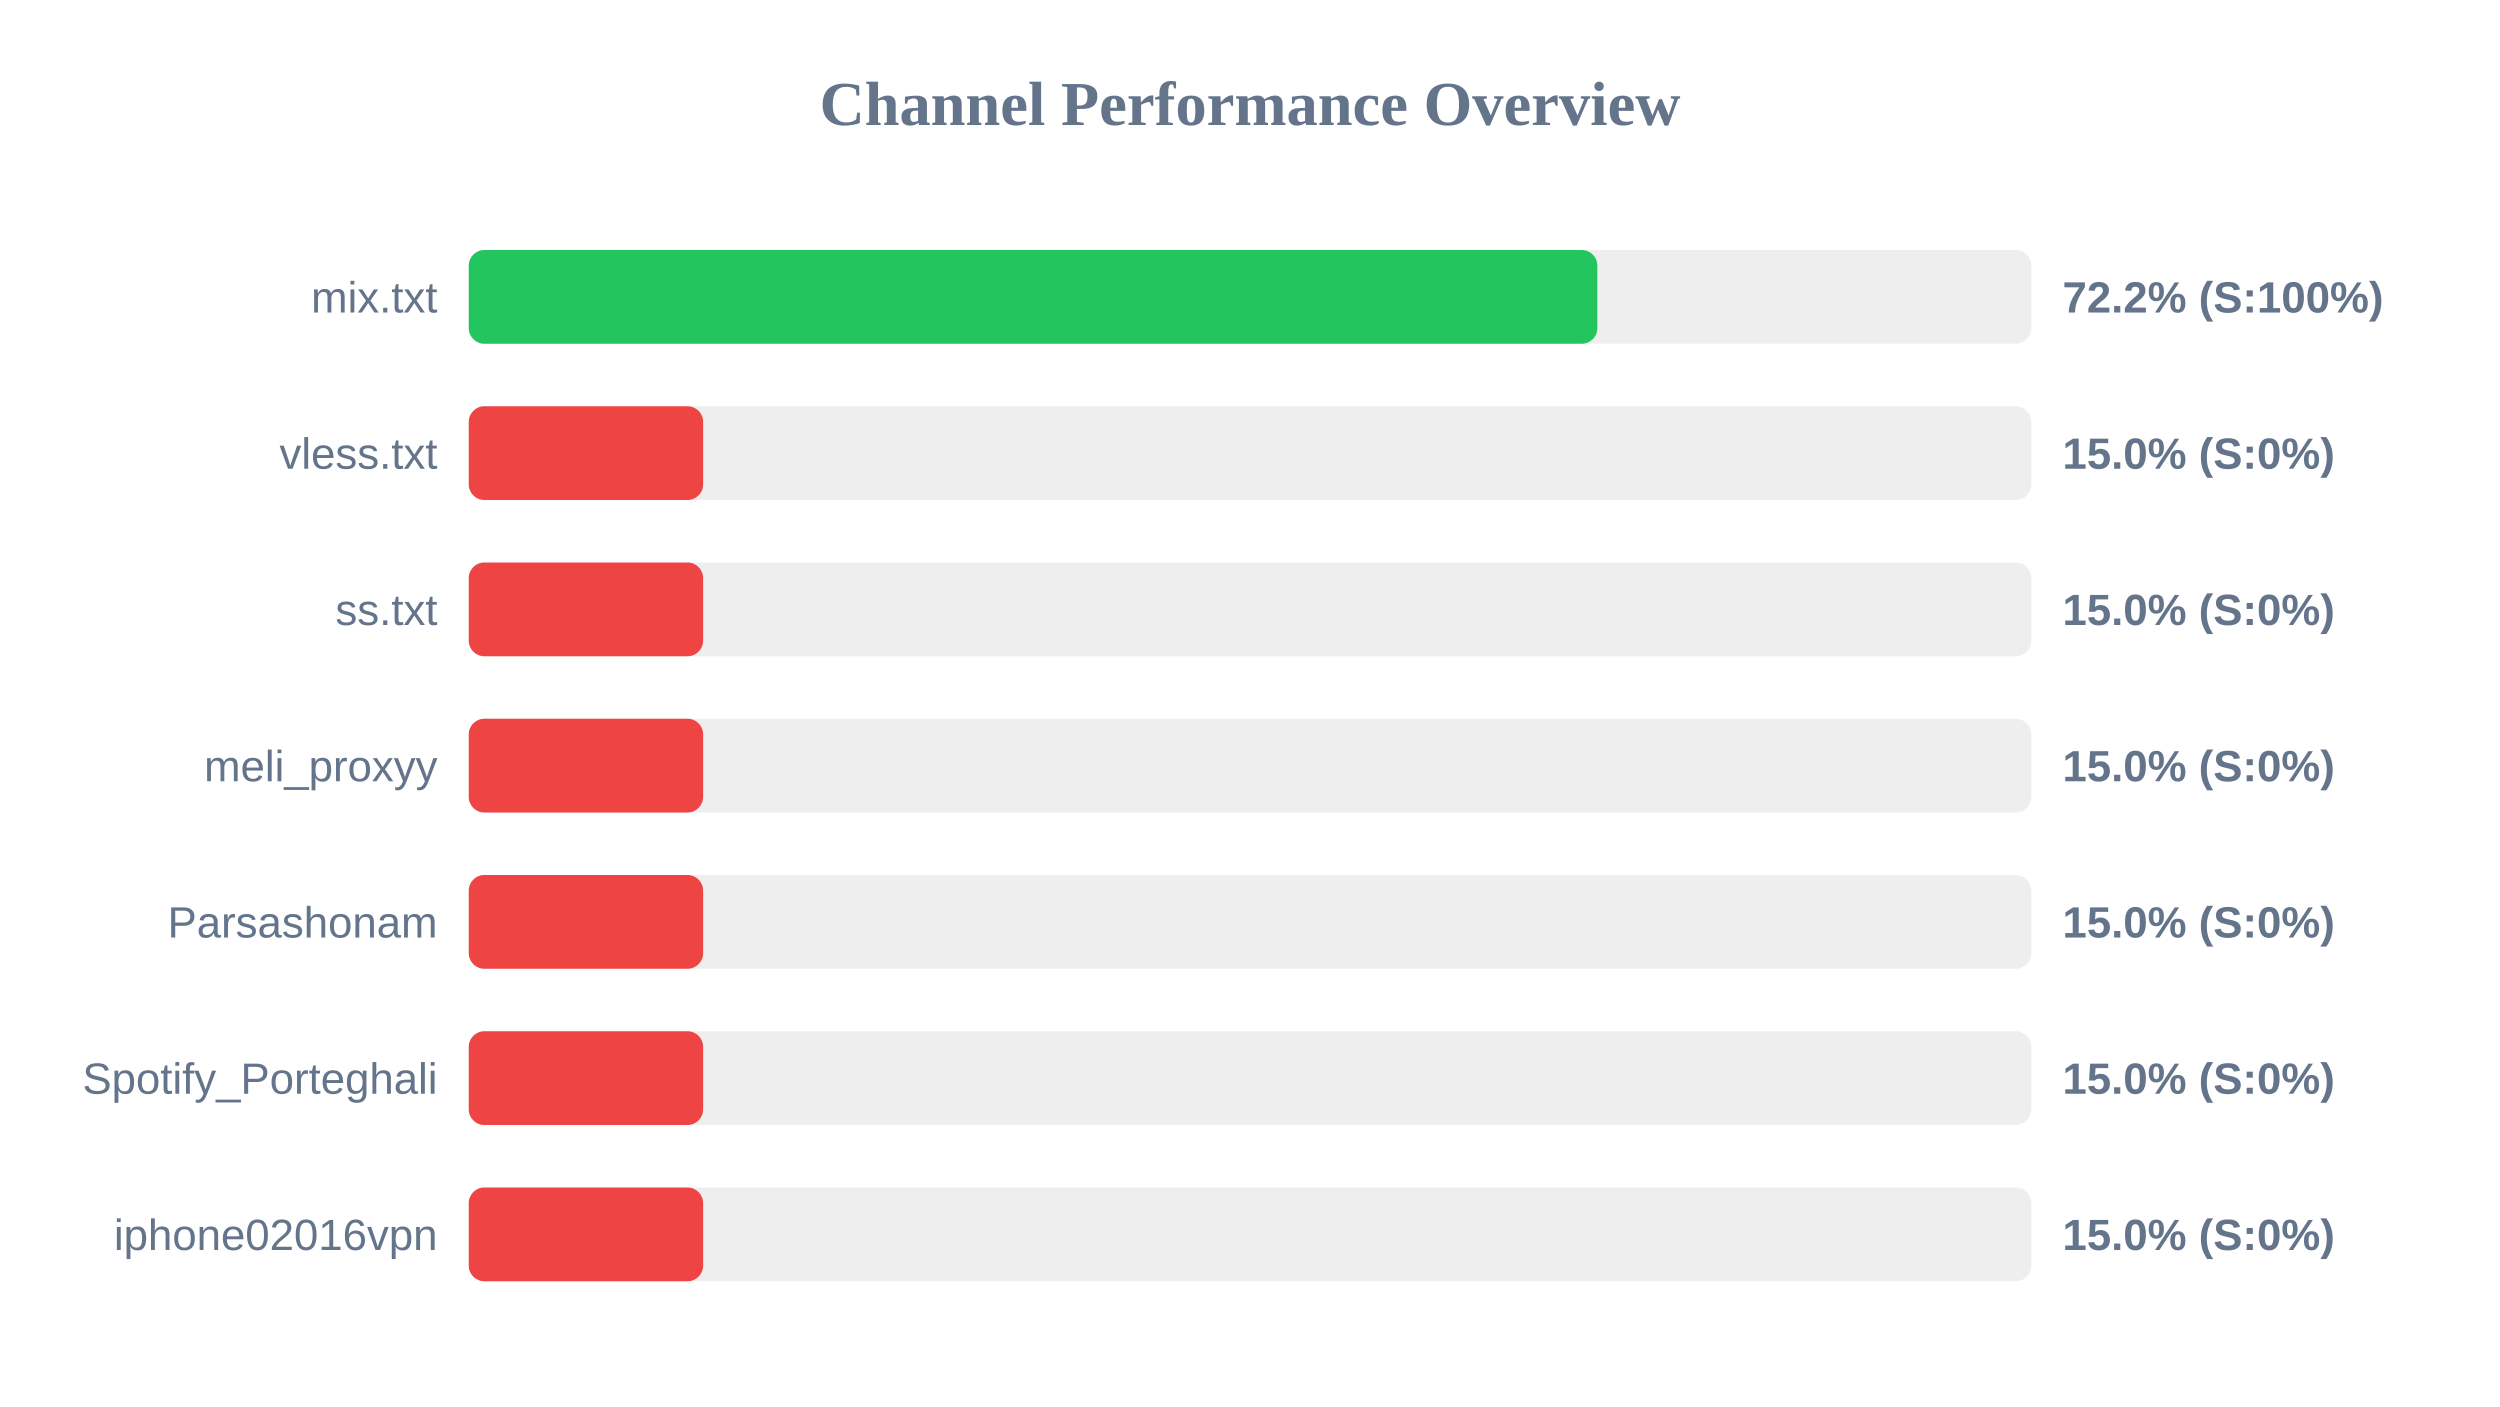
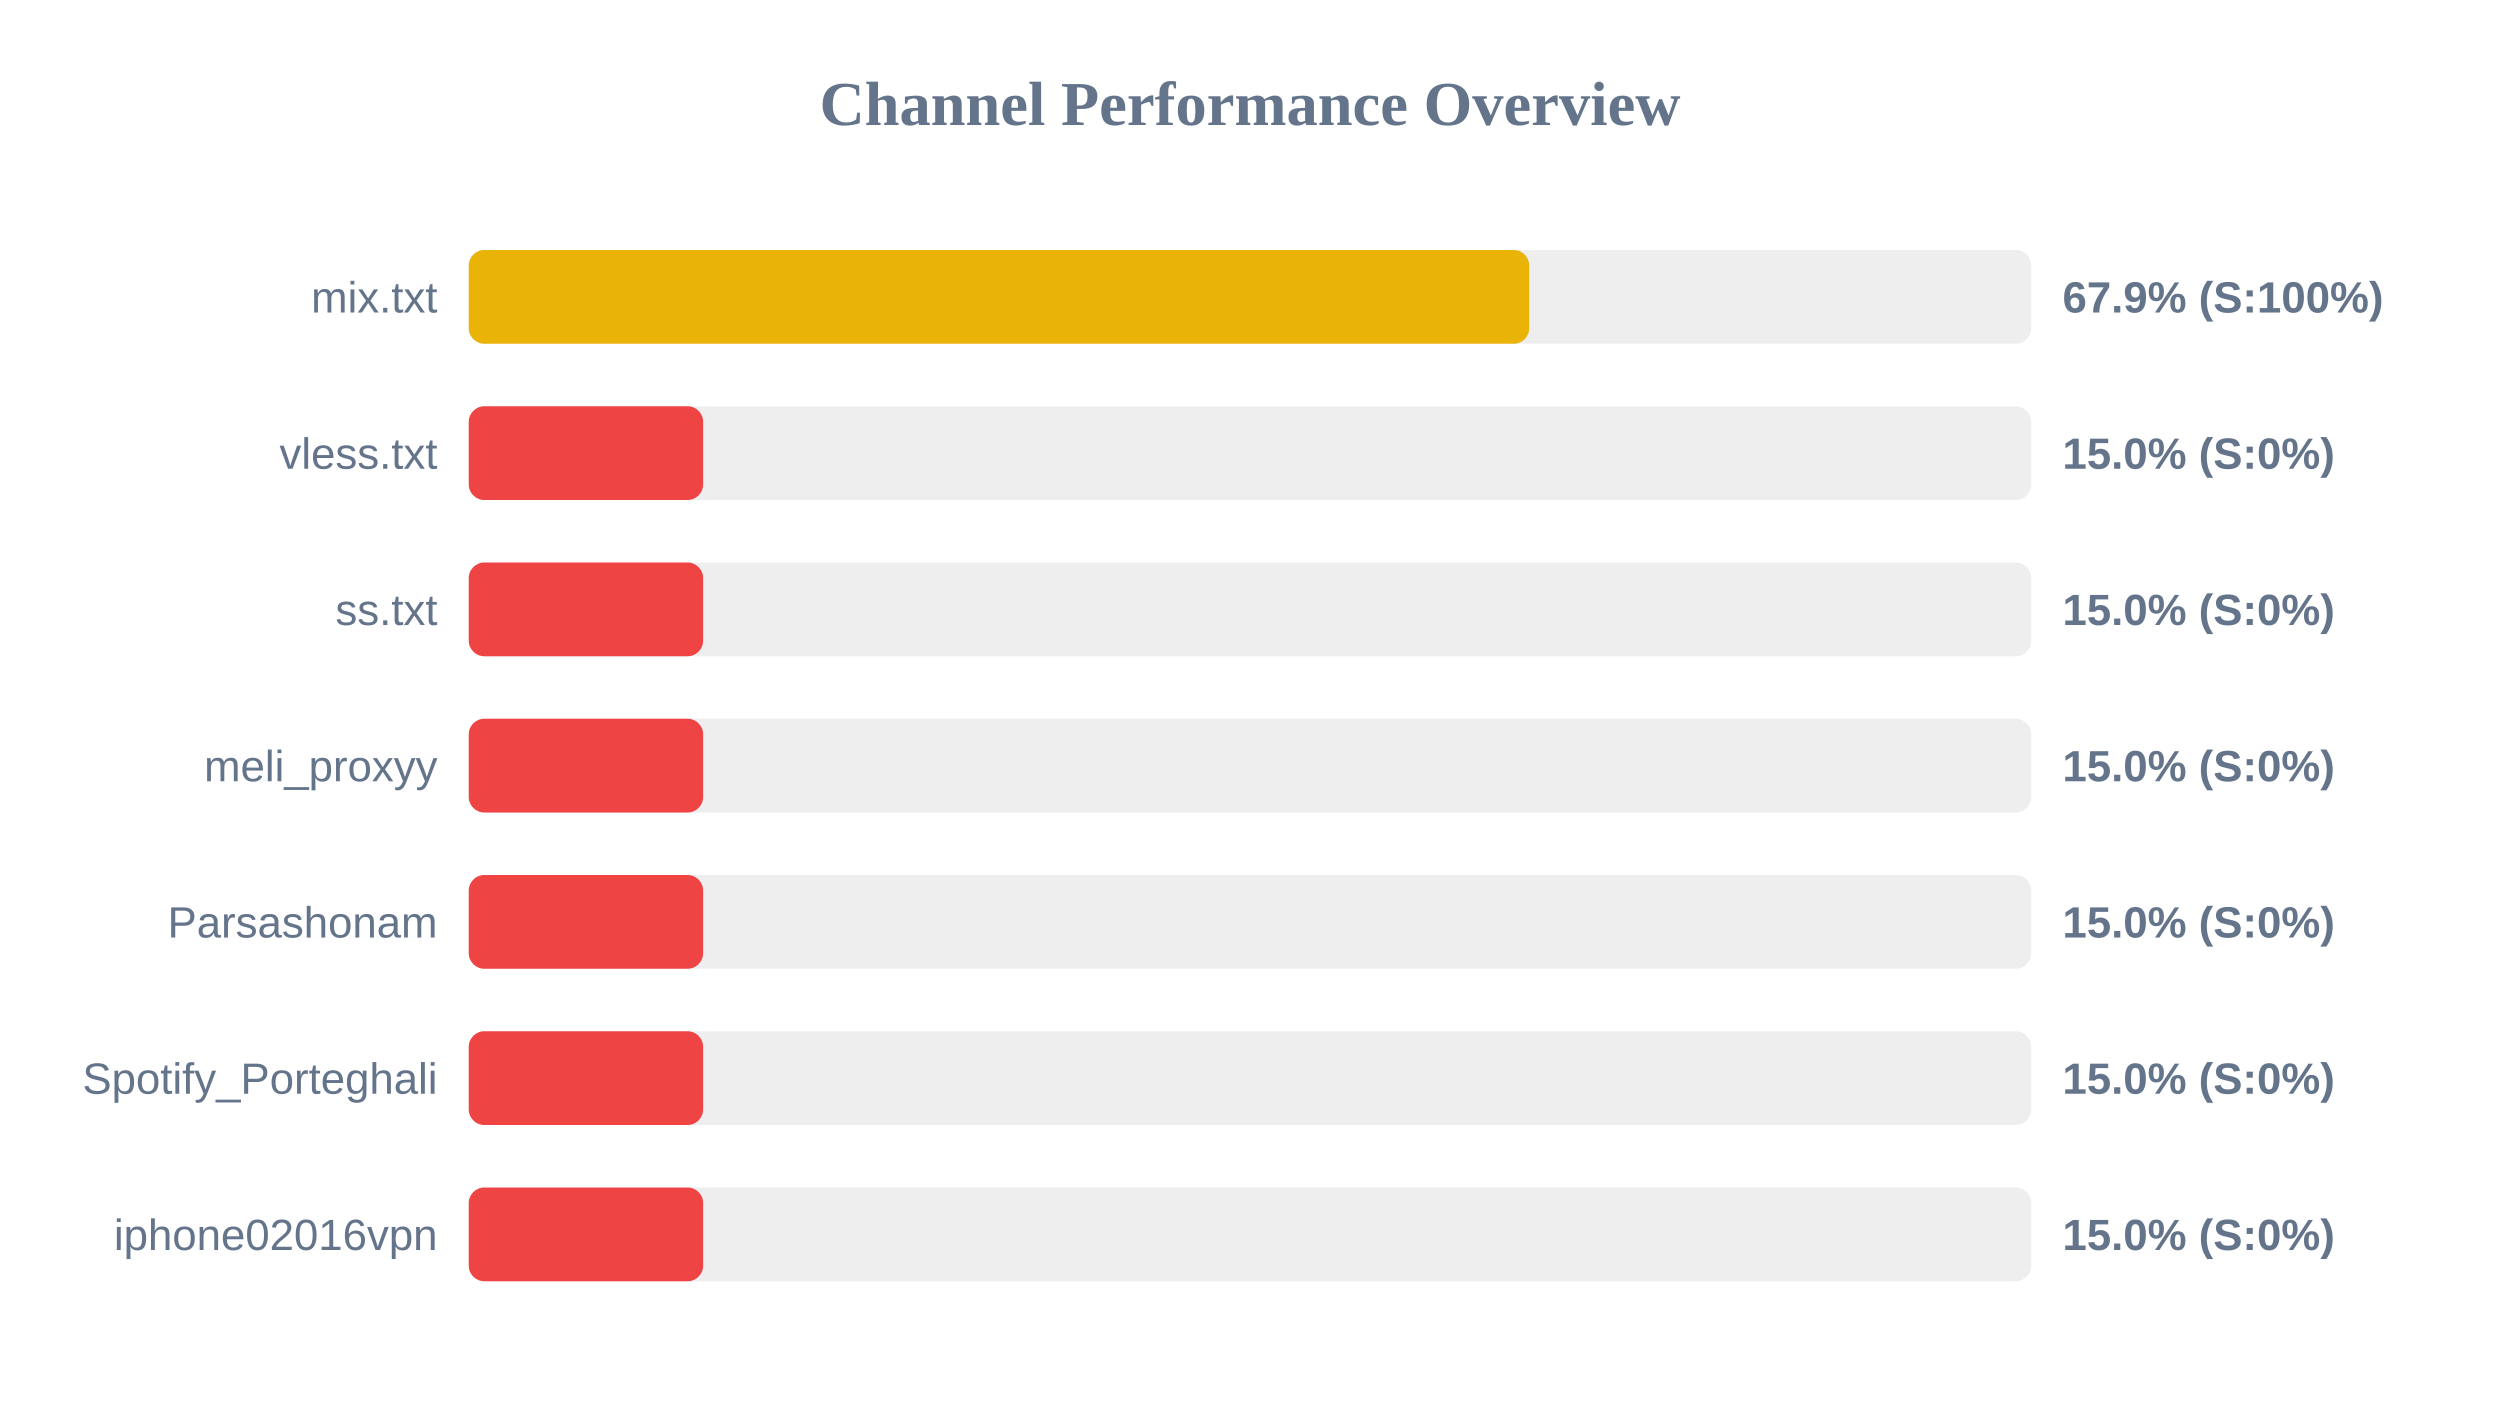
<svg xmlns="http://www.w3.org/2000/svg" width="800" height="450" version="1.1">
  <style>
        .row { font: 14px Arial; fill: #64748b; }
        .score { font: bold 14px Arial; fill: #64748b; }
    </style>
  <text x="400" y="40" text-anchor="middle" font-size="20px" font-weight="bold" fill="#64748b">Channel Performance Overview</text>
  <rect x="150" y="80" width="500" height="30" fill="#eee" rx="5" />
-   <rect x="150" y="80" width="361.15" height="30" fill="#22c55e" rx="5" />
+   <rect x="150" y="80" width="339.35" height="30" fill="#eab308" rx="5" />
  <text x="140" y="100" text-anchor="end" class="row">mix.txt</text>
-   <text x="660" y="100" text-anchor="start" class="score">72.2% (S:100%)</text>
+   <text x="660" y="100" text-anchor="start" class="score">67.9% (S:100%)</text>
  <rect x="150" y="130" width="500" height="30" fill="#eee" rx="5" />
  <rect x="150" y="130" width="75.0" height="30" fill="#ef4444" rx="5" />
  <text x="140" y="150" text-anchor="end" class="row">vless.txt</text>
  <text x="660" y="150" text-anchor="start" class="score">15.0% (S:0%)</text>
  <rect x="150" y="180" width="500" height="30" fill="#eee" rx="5" />
  <rect x="150" y="180" width="75.0" height="30" fill="#ef4444" rx="5" />
  <text x="140" y="200" text-anchor="end" class="row">ss.txt</text>
  <text x="660" y="200" text-anchor="start" class="score">15.0% (S:0%)</text>
  <rect x="150" y="230" width="500" height="30" fill="#eee" rx="5" />
  <rect x="150" y="230" width="75.0" height="30" fill="#ef4444" rx="5" />
  <text x="140" y="250" text-anchor="end" class="row">meli_proxyy</text>
  <text x="660" y="250" text-anchor="start" class="score">15.0% (S:0%)</text>
  <rect x="150" y="280" width="500" height="30" fill="#eee" rx="5" />
  <rect x="150" y="280" width="75.0" height="30" fill="#ef4444" rx="5" />
  <text x="140" y="300" text-anchor="end" class="row">Parsashonam</text>
  <text x="660" y="300" text-anchor="start" class="score">15.0% (S:0%)</text>
  <rect x="150" y="330" width="500" height="30" fill="#eee" rx="5" />
  <rect x="150" y="330" width="75.0" height="30" fill="#ef4444" rx="5" />
  <text x="140" y="350" text-anchor="end" class="row">Spotify_Porteghali</text>
  <text x="660" y="350" text-anchor="start" class="score">15.0% (S:0%)</text>
  <rect x="150" y="380" width="500" height="30" fill="#eee" rx="5" />
  <rect x="150" y="380" width="75.0" height="30" fill="#ef4444" rx="5" />
  <text x="140" y="400" text-anchor="end" class="row">iphone02016vpn</text>
  <text x="660" y="400" text-anchor="start" class="score">15.0% (S:0%)</text>
</svg>
